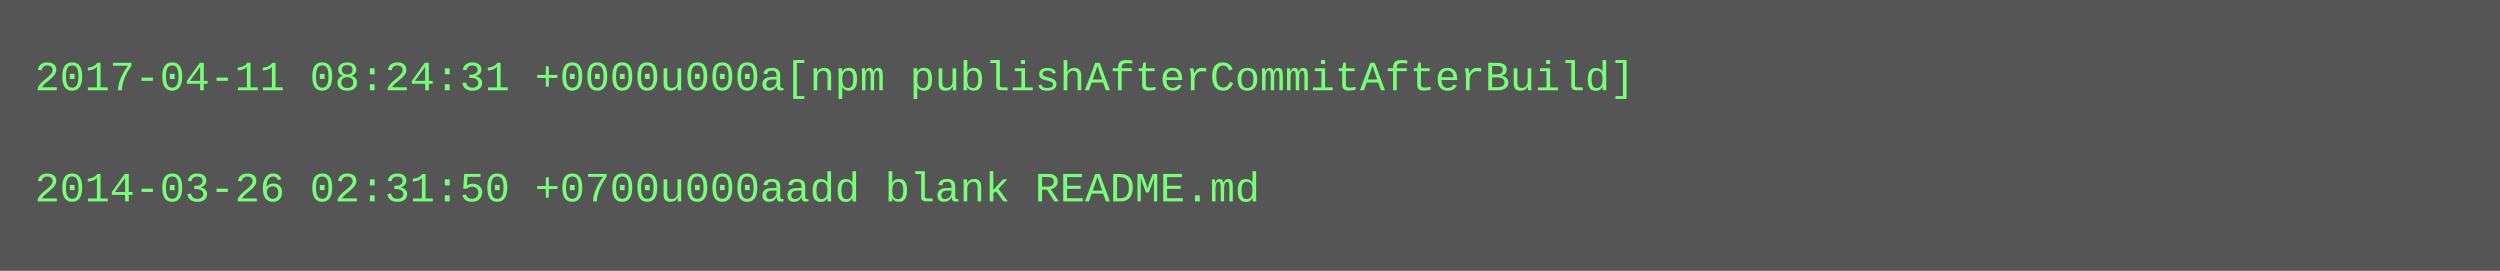
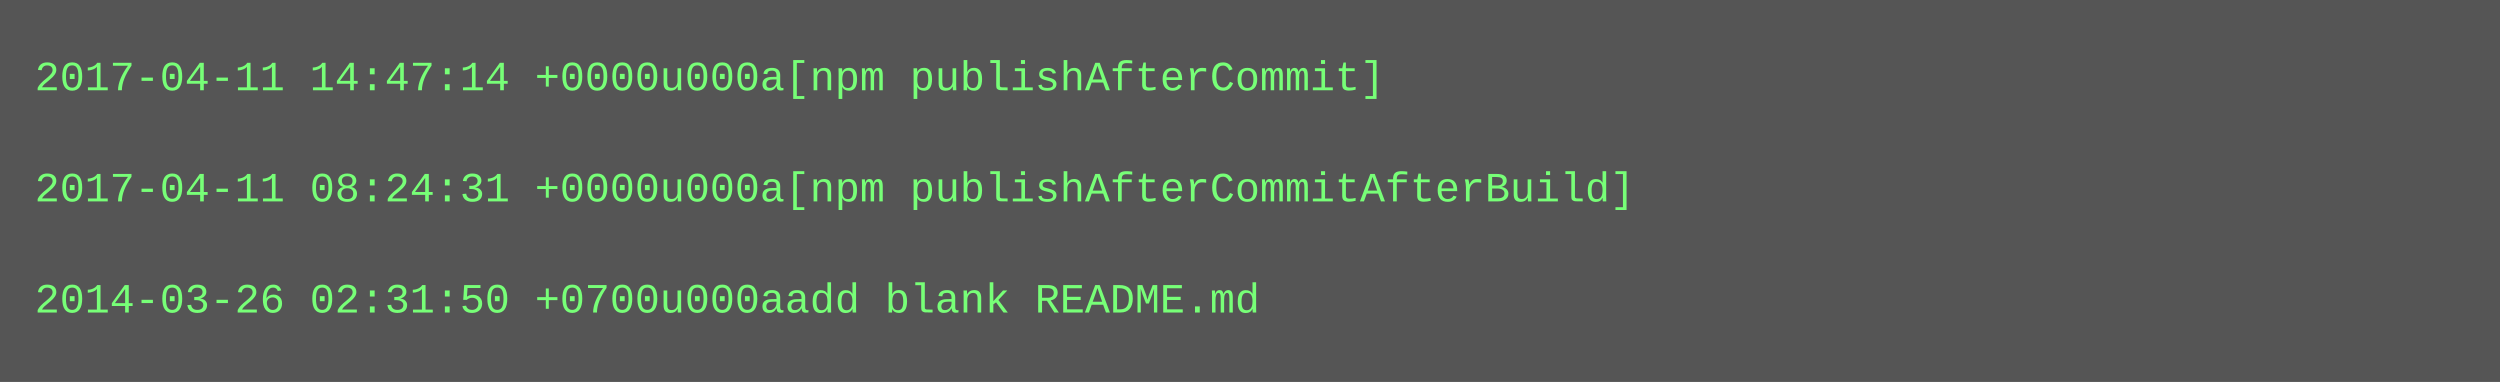
- <svg xmlns="http://www.w3.org/2000/svg" height="78" width="720">
-   <rect height="78" fill="#555" width="720" />
+ <svg xmlns="http://www.w3.org/2000/svg" height="110" width="720">
+   <rect height="110" fill="#555" width="720" />
  <text fill="#7f7" font-family="Courier New" font-size="12" xml:space="preserve">
-     <tspan x="10" y="26">2017-04-11 08:24:31 +0000u000a[npm publishAfterCommitAfterBuild]</tspan>
+     <tspan x="10" y="26">2017-04-11 14:47:14 +0000u000a[npm publishAfterCommit]</tspan>
    <tspan x="10" y="42" />
-     <tspan x="10" y="58">2014-03-26 02:31:50 +0700u000aadd blank README.md</tspan>
+     <tspan x="10" y="58">2017-04-11 08:24:31 +0000u000a[npm publishAfterCommitAfterBuild]</tspan>
+     <tspan x="10" y="74" />
+     <tspan x="10" y="90">2014-03-26 02:31:50 +0700u000aadd blank README.md</tspan>
  </text>
</svg>
